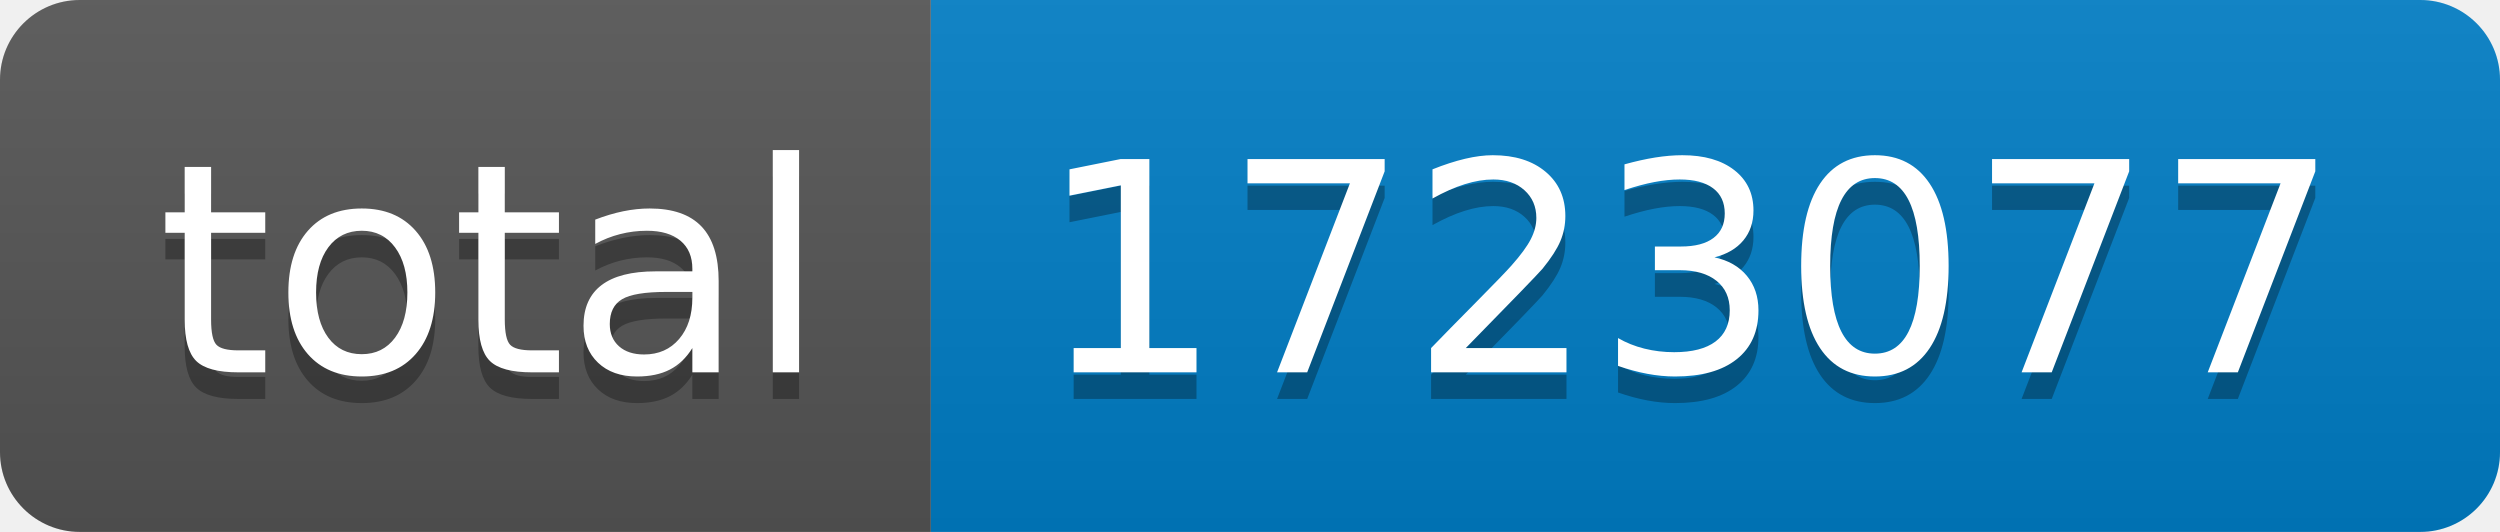
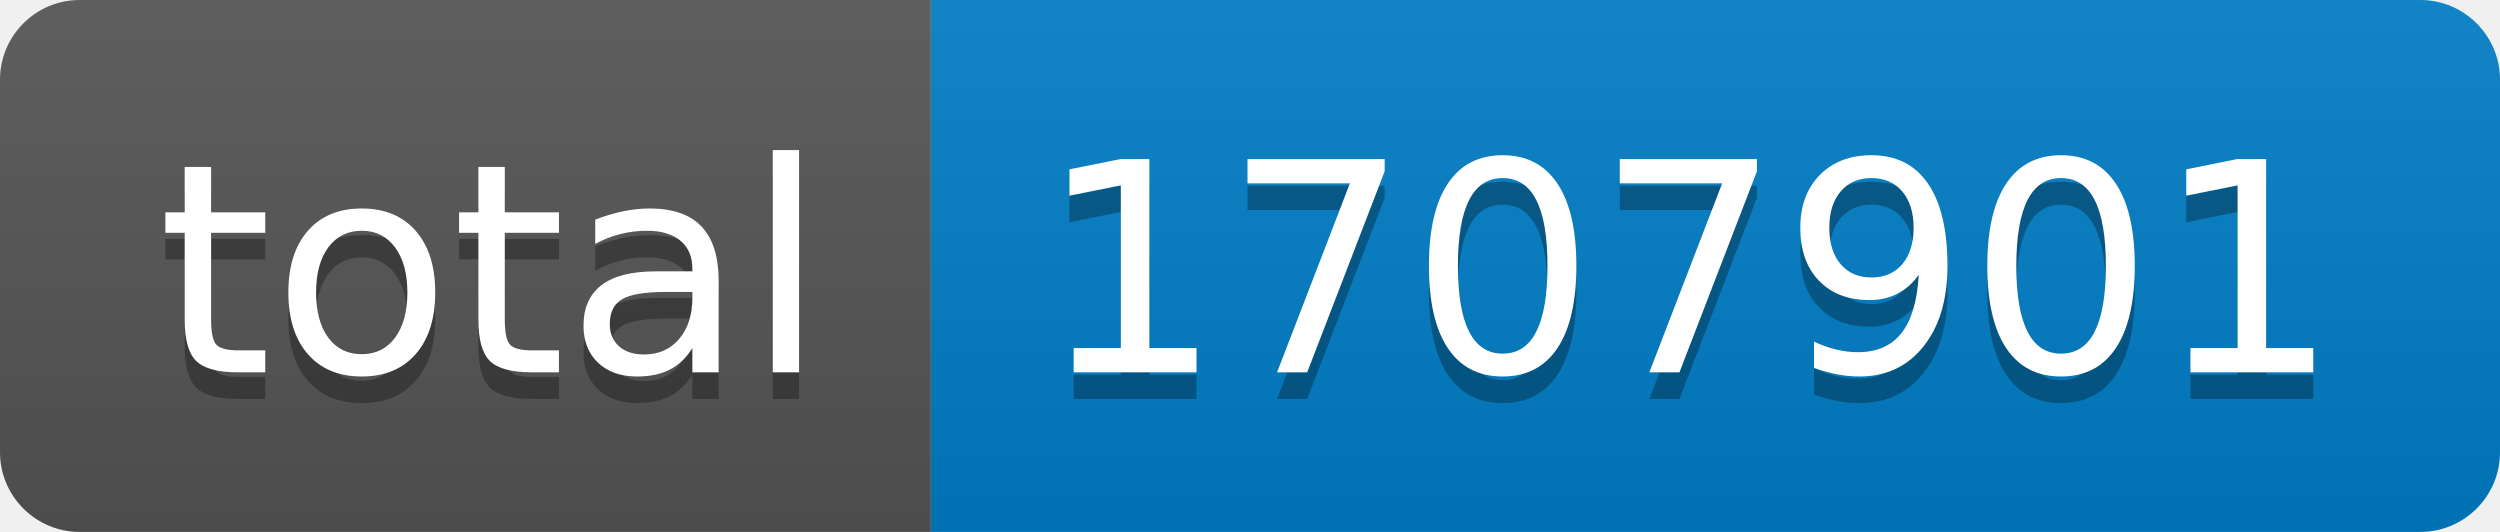
- <svg xmlns="http://www.w3.org/2000/svg" width="94" height="20" role="img" aria-label="total: 1723077">
+ <svg xmlns="http://www.w3.org/2000/svg" width="94" height="20" role="img" aria-label="total: 1707901">
  <linearGradient id="s" x2="0" y2="100%">
    <stop offset="0" stop-color="#bbb" stop-opacity=".1" />
    <stop offset="1" stop-opacity=".1" />
  </linearGradient>
  <clipPath id="r">
    <rect width="94" height="20" rx="3" fill="#fff" />
  </clipPath>
  <g clip-path="url(#r)">
    <rect width="35" height="20" fill="#555" />
    <rect x="35" width="59" height="20" fill="#007ec6" />
    <rect width="94" height="20" fill="url(#s)" />
  </g>
  <g fill="#fff" text-anchor="middle" font-family="Verdana,Geneva,DejaVu Sans,sans-serif" text-rendering="geometricPrecision" font-size="110">
    <text aria-hidden="true" x="185" y="150" fill="#010101" fill-opacity=".3" transform="scale(.1)" textLength="250">total</text>
    <text x="185" y="140" transform="scale(.1)" fill="#fff" textLength="250">total</text>
-     <text aria-hidden="true" x="635" y="150" fill="#010101" fill-opacity=".3" transform="scale(.1)" textLength="490">1723077</text>
-     <text x="635" y="140" transform="scale(.1)" fill="#fff" textLength="490">1723077</text>
+     <text aria-hidden="true" x="635" y="150" fill="#010101" fill-opacity=".3" transform="scale(.1)" textLength="490">1707901</text>
+     <text x="635" y="140" transform="scale(.1)" fill="#fff" textLength="490">1707901</text>
  </g>
</svg>
